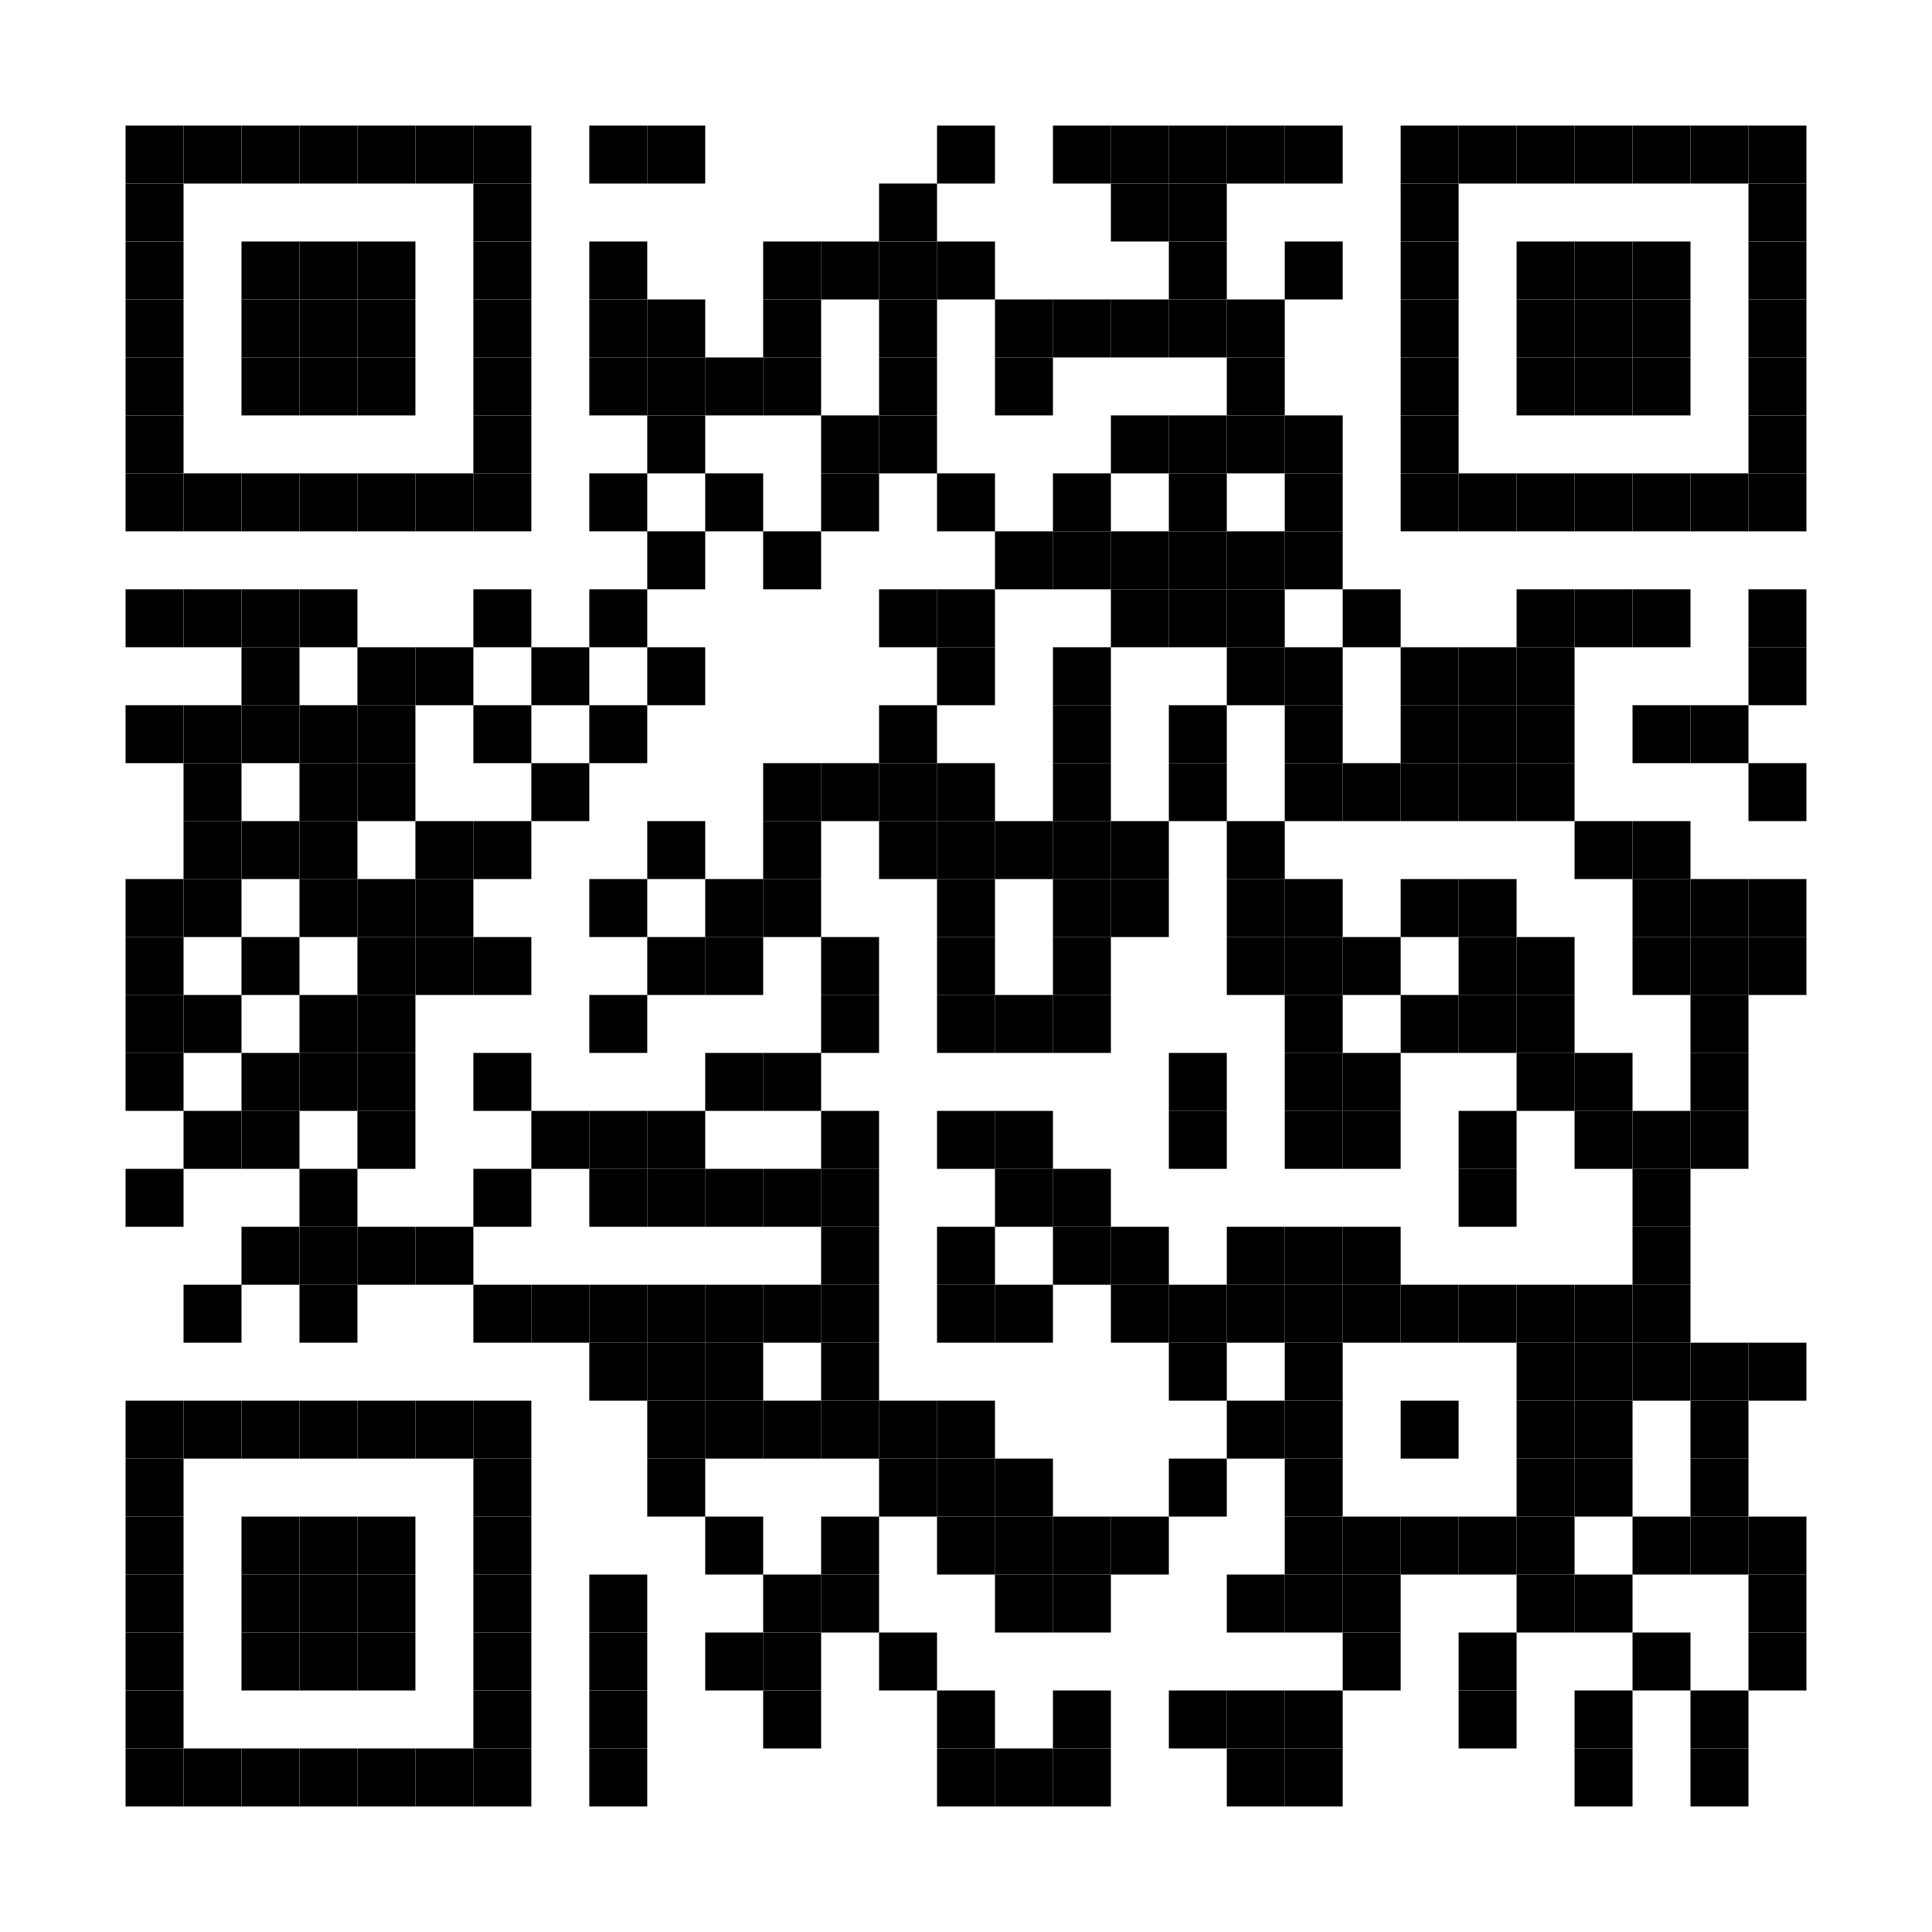
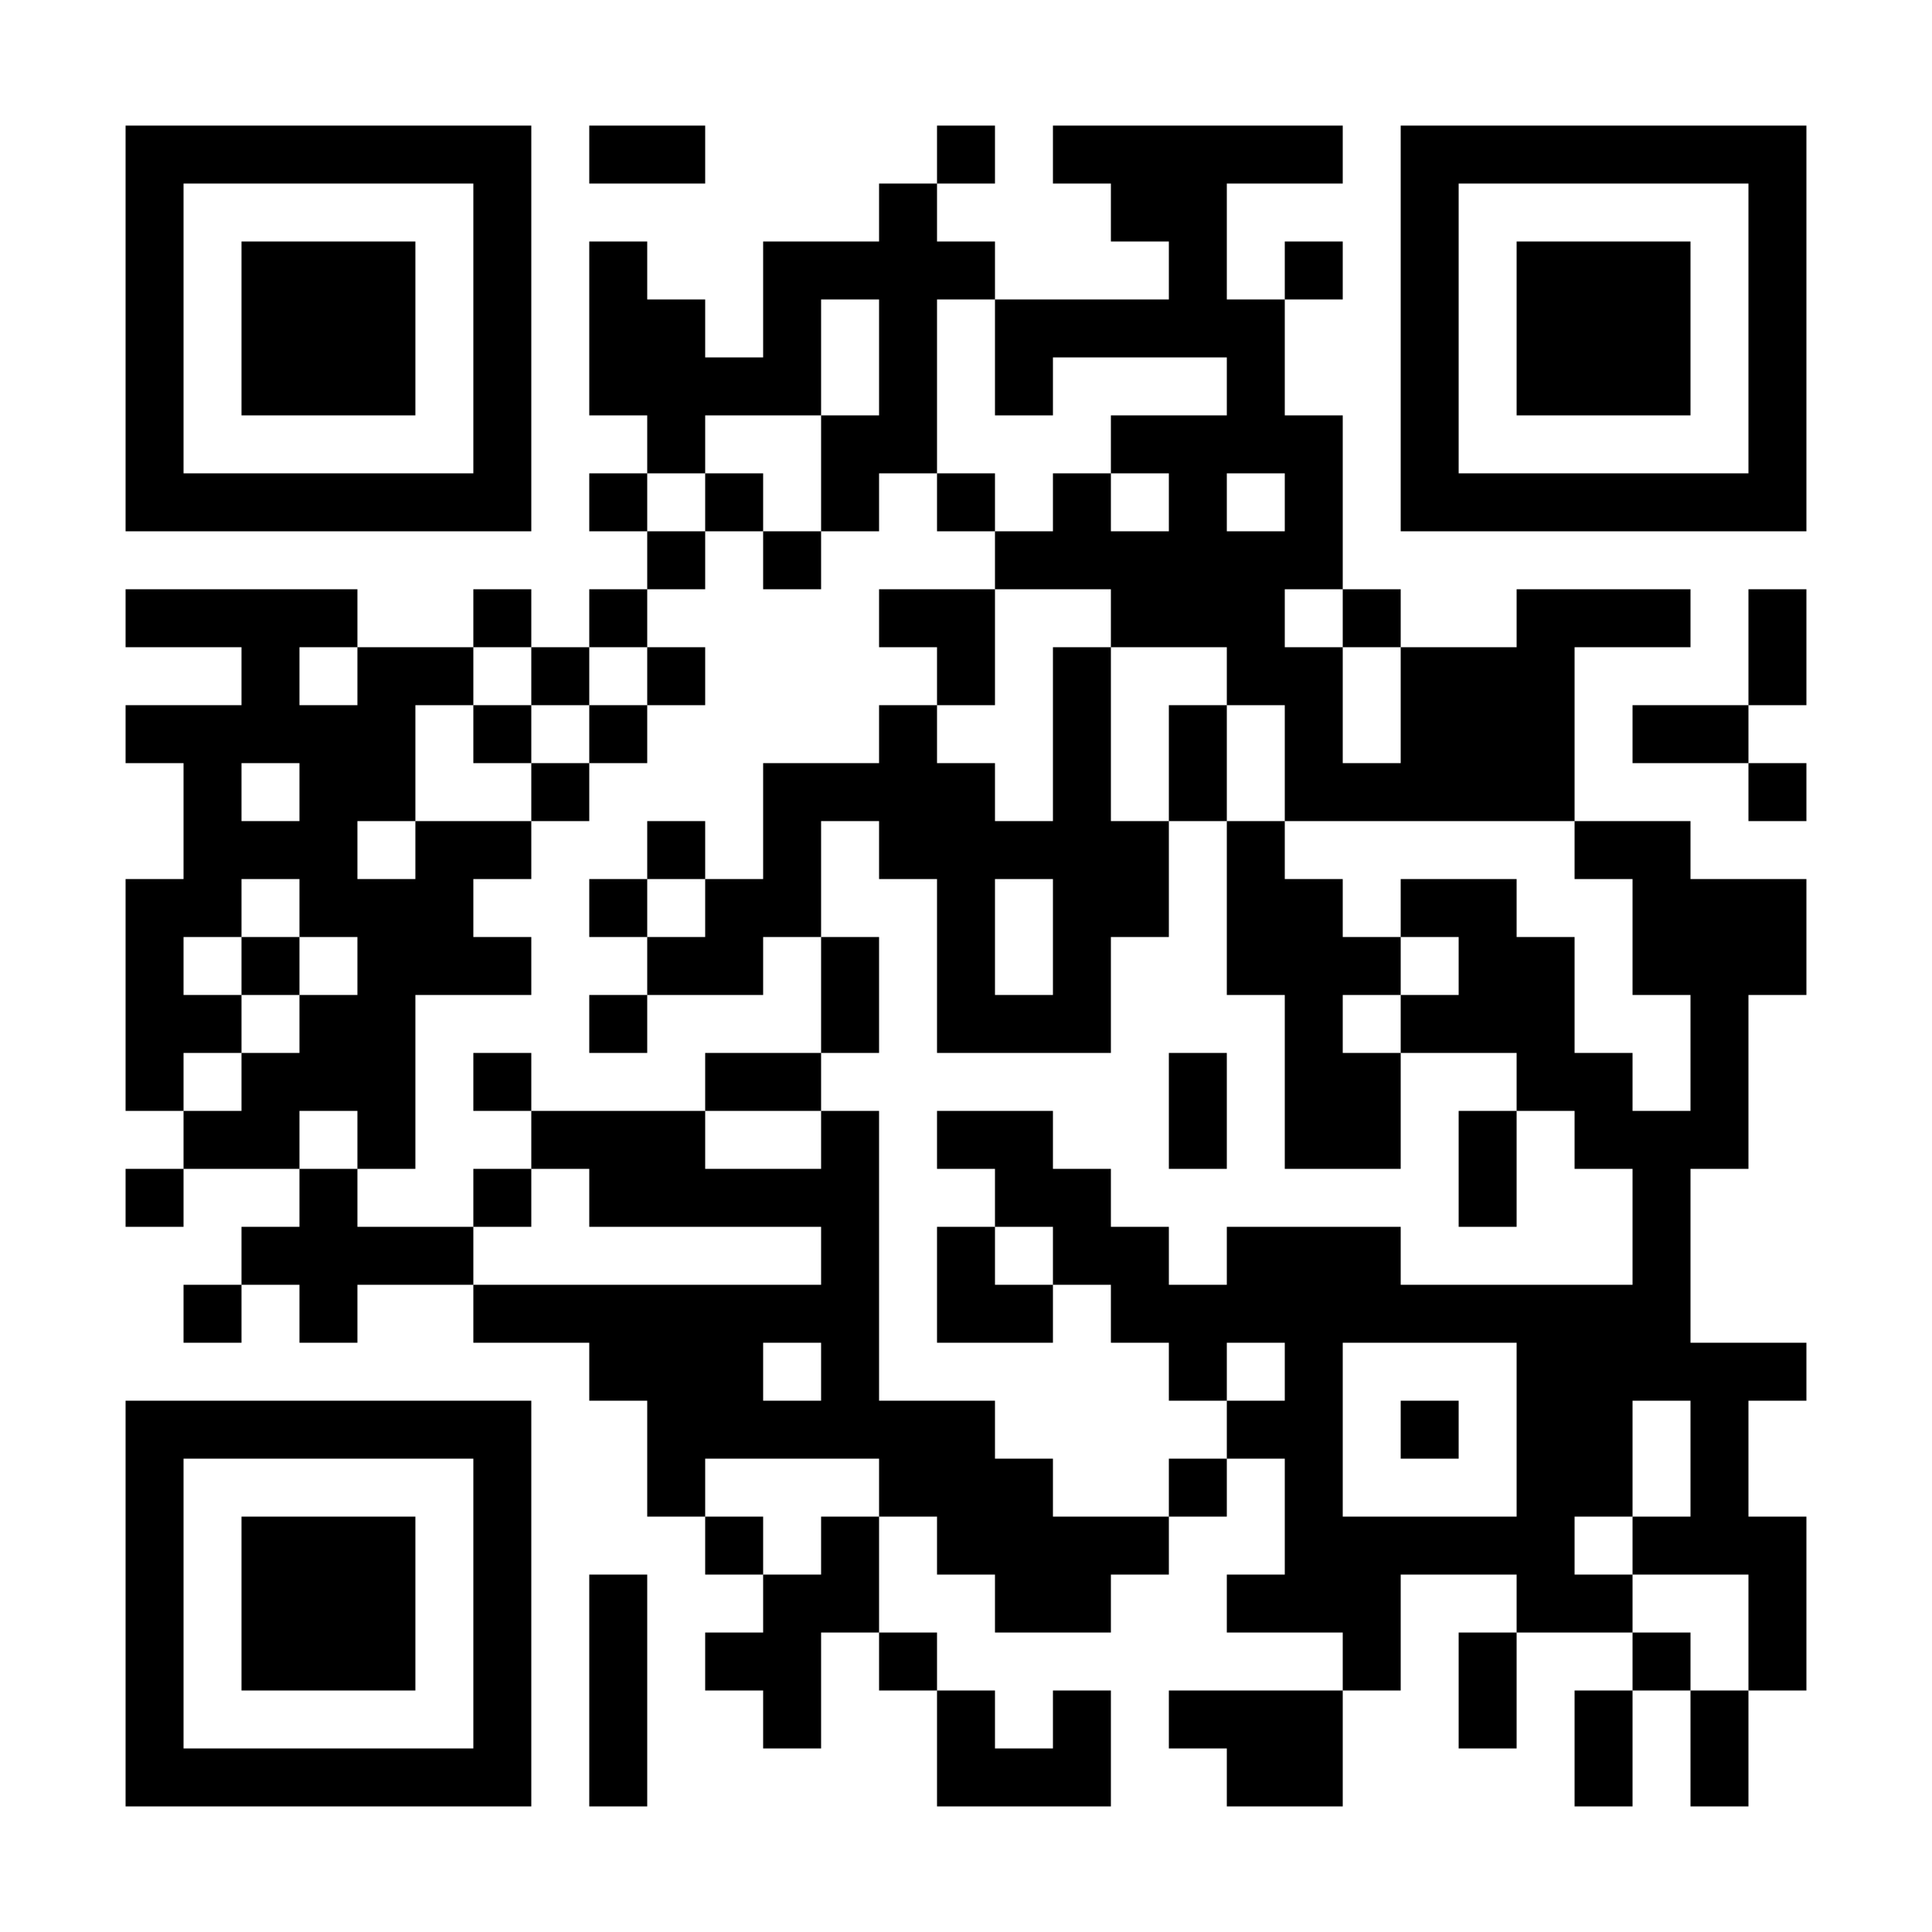
- <svg xmlns="http://www.w3.org/2000/svg" width="100%" height="100%" viewBox="0 0 200 200" fill="none">
-   <path d="M200 0H0V200H200V0Z" fill="white" />
-   <path d="M19 13H13V19H19V13Z" fill="black" />
-   <path d="M25 13H19V19H25V13Z" fill="black" />
-   <path d="M31 13H25V19H31V13Z" fill="black" />
-   <path d="M37 13H31V19H37V13Z" fill="black" />
-   <path d="M43 13H37V19H43V13Z" fill="black" />
-   <path d="M49 13H43V19H49V13Z" fill="black" />
-   <path d="M55 13H49V19H55V13Z" fill="black" />
-   <path d="M67 13H61V19H67V13Z" fill="black" />
-   <path d="M73 13H67V19H73V13Z" fill="black" />
-   <path d="M103 13H97V19H103V13Z" fill="black" />
-   <path d="M115 13H109V19H115V13Z" fill="black" />
-   <path d="M121 13H115V19H121V13Z" fill="black" />
-   <path d="M127 13H121V19H127V13Z" fill="black" />
-   <path d="M133 13H127V19H133V13Z" fill="black" />
-   <path d="M139 13H133V19H139V13Z" fill="black" />
-   <path d="M151 13H145V19H151V13Z" fill="black" />
-   <path d="M157 13H151V19H157V13Z" fill="black" />
-   <path d="M163 13H157V19H163V13Z" fill="black" />
-   <path d="M169 13H163V19H169V13Z" fill="black" />
-   <path d="M175 13H169V19H175V13Z" fill="black" />
-   <path d="M181 13H175V19H181V13Z" fill="black" />
-   <path d="M187 13H181V19H187V13Z" fill="black" />
-   <path d="M19 19H13V25H19V19Z" fill="black" />
-   <path d="M55 19H49V25H55V19Z" fill="black" />
-   <path d="M97 19H91V25H97V19Z" fill="black" />
-   <path d="M121 19H115V25H121V19Z" fill="black" />
-   <path d="M127 19H121V25H127V19Z" fill="black" />
-   <path d="M151 19H145V25H151V19Z" fill="black" />
-   <path d="M187 19H181V25H187V19Z" fill="black" />
-   <path d="M19 25H13V31H19V25Z" fill="black" />
-   <path d="M31 25H25V31H31V25Z" fill="black" />
-   <path d="M37 25H31V31H37V25Z" fill="black" />
-   <path d="M43 25H37V31H43V25Z" fill="black" />
-   <path d="M55 25H49V31H55V25Z" fill="black" />
-   <path d="M67 25H61V31H67V25Z" fill="black" />
-   <path d="M85 25H79V31H85V25Z" fill="black" />
-   <path d="M91 25H85V31H91V25Z" fill="black" />
-   <path d="M97 25H91V31H97V25Z" fill="black" />
-   <path d="M103 25H97V31H103V25Z" fill="black" />
-   <path d="M127 25H121V31H127V25Z" fill="black" />
-   <path d="M139 25H133V31H139V25Z" fill="black" />
-   <path d="M151 25H145V31H151V25Z" fill="black" />
-   <path d="M163 25H157V31H163V25Z" fill="black" />
-   <path d="M169 25H163V31H169V25Z" fill="black" />
-   <path d="M175 25H169V31H175V25Z" fill="black" />
-   <path d="M187 25H181V31H187V25Z" fill="black" />
-   <path d="M19 31H13V37H19V31Z" fill="black" />
-   <path d="M31 31H25V37H31V31Z" fill="black" />
-   <path d="M37 31H31V37H37V31Z" fill="black" />
-   <path d="M43 31H37V37H43V31Z" fill="black" />
-   <path d="M55 31H49V37H55V31Z" fill="black" />
-   <path d="M67 31H61V37H67V31Z" fill="black" />
-   <path d="M73 31H67V37H73V31Z" fill="black" />
-   <path d="M85 31H79V37H85V31Z" fill="black" />
-   <path d="M97 31H91V37H97V31Z" fill="black" />
-   <path d="M109 31H103V37H109V31Z" fill="black" />
-   <path d="M115 31H109V37H115V31Z" fill="black" />
-   <path d="M121 31H115V37H121V31Z" fill="black" />
-   <path d="M127 31H121V37H127V31Z" fill="black" />
-   <path d="M133 31H127V37H133V31Z" fill="black" />
-   <path d="M151 31H145V37H151V31Z" fill="black" />
-   <path d="M163 31H157V37H163V31Z" fill="black" />
-   <path d="M169 31H163V37H169V31Z" fill="black" />
-   <path d="M175 31H169V37H175V31Z" fill="black" />
-   <path d="M187 31H181V37H187V31Z" fill="black" />
-   <path d="M19 37H13V43H19V37Z" fill="black" />
-   <path d="M31 37H25V43H31V37Z" fill="black" />
-   <path d="M37 37H31V43H37V37Z" fill="black" />
-   <path d="M43 37H37V43H43V37Z" fill="black" />
-   <path d="M55 37H49V43H55V37Z" fill="black" />
-   <path d="M67 37H61V43H67V37Z" fill="black" />
-   <path d="M73 37H67V43H73V37Z" fill="black" />
-   <path d="M79 37H73V43H79V37Z" fill="black" />
-   <path d="M85 37H79V43H85V37Z" fill="black" />
-   <path d="M97 37H91V43H97V37Z" fill="black" />
-   <path d="M109 37H103V43H109V37Z" fill="black" />
-   <path d="M133 37H127V43H133V37Z" fill="black" />
-   <path d="M151 37H145V43H151V37Z" fill="black" />
-   <path d="M163 37H157V43H163V37Z" fill="black" />
-   <path d="M169 37H163V43H169V37Z" fill="black" />
-   <path d="M175 37H169V43H175V37Z" fill="black" />
-   <path d="M187 37H181V43H187V37Z" fill="black" />
-   <path d="M19 43H13V49H19V43Z" fill="black" />
-   <path d="M55 43H49V49H55V43Z" fill="black" />
-   <path d="M73 43H67V49H73V43Z" fill="black" />
-   <path d="M91 43H85V49H91V43Z" fill="black" />
-   <path d="M97 43H91V49H97V43Z" fill="black" />
-   <path d="M121 43H115V49H121V43Z" fill="black" />
-   <path d="M127 43H121V49H127V43Z" fill="black" />
-   <path d="M133 43H127V49H133V43Z" fill="black" />
-   <path d="M139 43H133V49H139V43Z" fill="black" />
-   <path d="M151 43H145V49H151V43Z" fill="black" />
-   <path d="M187 43H181V49H187V43Z" fill="black" />
-   <path d="M19 49H13V55H19V49Z" fill="black" />
-   <path d="M25 49H19V55H25V49Z" fill="black" />
-   <path d="M31 49H25V55H31V49Z" fill="black" />
-   <path d="M37 49H31V55H37V49Z" fill="black" />
-   <path d="M43 49H37V55H43V49Z" fill="black" />
-   <path d="M49 49H43V55H49V49Z" fill="black" />
-   <path d="M55 49H49V55H55V49Z" fill="black" />
-   <path d="M67 49H61V55H67V49Z" fill="black" />
-   <path d="M79 49H73V55H79V49Z" fill="black" />
-   <path d="M91 49H85V55H91V49Z" fill="black" />
-   <path d="M103 49H97V55H103V49Z" fill="black" />
-   <path d="M115 49H109V55H115V49Z" fill="black" />
-   <path d="M127 49H121V55H127V49Z" fill="black" />
-   <path d="M139 49H133V55H139V49Z" fill="black" />
-   <path d="M151 49H145V55H151V49Z" fill="black" />
-   <path d="M157 49H151V55H157V49Z" fill="black" />
-   <path d="M163 49H157V55H163V49Z" fill="black" />
-   <path d="M169 49H163V55H169V49Z" fill="black" />
-   <path d="M175 49H169V55H175V49Z" fill="black" />
-   <path d="M181 49H175V55H181V49Z" fill="black" />
-   <path d="M187 49H181V55H187V49Z" fill="black" />
-   <path d="M73 55H67V61H73V55Z" fill="black" />
-   <path d="M85 55H79V61H85V55Z" fill="black" />
-   <path d="M109 55H103V61H109V55Z" fill="black" />
-   <path d="M115 55H109V61H115V55Z" fill="black" />
-   <path d="M121 55H115V61H121V55Z" fill="black" />
-   <path d="M127 55H121V61H127V55Z" fill="black" />
-   <path d="M133 55H127V61H133V55Z" fill="black" />
-   <path d="M139 55H133V61H139V55Z" fill="black" />
-   <path d="M19 61H13V67H19V61Z" fill="black" />
-   <path d="M25 61H19V67H25V61Z" fill="black" />
-   <path d="M31 61H25V67H31V61Z" fill="black" />
-   <path d="M37 61H31V67H37V61Z" fill="black" />
-   <path d="M55 61H49V67H55V61Z" fill="black" />
-   <path d="M67 61H61V67H67V61Z" fill="black" />
-   <path d="M97 61H91V67H97V61Z" fill="black" />
-   <path d="M103 61H97V67H103V61Z" fill="black" />
-   <path d="M121 61H115V67H121V61Z" fill="black" />
-   <path d="M127 61H121V67H127V61Z" fill="black" />
-   <path d="M133 61H127V67H133V61Z" fill="black" />
-   <path d="M145 61H139V67H145V61Z" fill="black" />
-   <path d="M163 61H157V67H163V61Z" fill="black" />
-   <path d="M169 61H163V67H169V61Z" fill="black" />
-   <path d="M175 61H169V67H175V61Z" fill="black" />
-   <path d="M187 61H181V67H187V61Z" fill="black" />
-   <path d="M31 67H25V73H31V67Z" fill="black" />
-   <path d="M43 67H37V73H43V67Z" fill="black" />
-   <path d="M49 67H43V73H49V67Z" fill="black" />
-   <path d="M61 67H55V73H61V67Z" fill="black" />
-   <path d="M73 67H67V73H73V67Z" fill="black" />
-   <path d="M103 67H97V73H103V67Z" fill="black" />
-   <path d="M115 67H109V73H115V67Z" fill="black" />
-   <path d="M133 67H127V73H133V67Z" fill="black" />
-   <path d="M139 67H133V73H139V67Z" fill="black" />
-   <path d="M151 67H145V73H151V67Z" fill="black" />
-   <path d="M157 67H151V73H157V67Z" fill="black" />
-   <path d="M163 67H157V73H163V67Z" fill="black" />
-   <path d="M187 67H181V73H187V67Z" fill="black" />
-   <path d="M19 73H13V79H19V73Z" fill="black" />
-   <path d="M25 73H19V79H25V73Z" fill="black" />
-   <path d="M31 73H25V79H31V73Z" fill="black" />
-   <path d="M37 73H31V79H37V73Z" fill="black" />
-   <path d="M43 73H37V79H43V73Z" fill="black" />
-   <path d="M55 73H49V79H55V73Z" fill="black" />
-   <path d="M67 73H61V79H67V73Z" fill="black" />
-   <path d="M97 73H91V79H97V73Z" fill="black" />
-   <path d="M115 73H109V79H115V73Z" fill="black" />
-   <path d="M127 73H121V79H127V73Z" fill="black" />
-   <path d="M139 73H133V79H139V73Z" fill="black" />
-   <path d="M151 73H145V79H151V73Z" fill="black" />
-   <path d="M157 73H151V79H157V73Z" fill="black" />
-   <path d="M163 73H157V79H163V73Z" fill="black" />
-   <path d="M175 73H169V79H175V73Z" fill="black" />
-   <path d="M181 73H175V79H181V73Z" fill="black" />
-   <path d="M25 79H19V85H25V79Z" fill="black" />
-   <path d="M37 79H31V85H37V79Z" fill="black" />
-   <path d="M43 79H37V85H43V79Z" fill="black" />
-   <path d="M61 79H55V85H61V79Z" fill="black" />
-   <path d="M85 79H79V85H85V79Z" fill="black" />
-   <path d="M91 79H85V85H91V79Z" fill="black" />
-   <path d="M97 79H91V85H97V79Z" fill="black" />
-   <path d="M103 79H97V85H103V79Z" fill="black" />
-   <path d="M115 79H109V85H115V79Z" fill="black" />
-   <path d="M127 79H121V85H127V79Z" fill="black" />
-   <path d="M139 79H133V85H139V79Z" fill="black" />
-   <path d="M145 79H139V85H145V79Z" fill="black" />
-   <path d="M151 79H145V85H151V79Z" fill="black" />
-   <path d="M157 79H151V85H157V79Z" fill="black" />
-   <path d="M163 79H157V85H163V79Z" fill="black" />
-   <path d="M187 79H181V85H187V79Z" fill="black" />
-   <path d="M25 85H19V91H25V85Z" fill="black" />
-   <path d="M31 85H25V91H31V85Z" fill="black" />
-   <path d="M37 85H31V91H37V85Z" fill="black" />
-   <path d="M49 85H43V91H49V85Z" fill="black" />
-   <path d="M55 85H49V91H55V85Z" fill="black" />
-   <path d="M73 85H67V91H73V85Z" fill="black" />
-   <path d="M85 85H79V91H85V85Z" fill="black" />
-   <path d="M97 85H91V91H97V85Z" fill="black" />
-   <path d="M103 85H97V91H103V85Z" fill="black" />
-   <path d="M109 85H103V91H109V85Z" fill="black" />
-   <path d="M115 85H109V91H115V85Z" fill="black" />
-   <path d="M121 85H115V91H121V85Z" fill="black" />
-   <path d="M133 85H127V91H133V85Z" fill="black" />
-   <path d="M169 85H163V91H169V85Z" fill="black" />
-   <path d="M175 85H169V91H175V85Z" fill="black" />
-   <path d="M19 91H13V97H19V91Z" fill="black" />
-   <path d="M25 91H19V97H25V91Z" fill="black" />
-   <path d="M37 91H31V97H37V91Z" fill="black" />
-   <path d="M43 91H37V97H43V91Z" fill="black" />
-   <path d="M49 91H43V97H49V91Z" fill="black" />
-   <path d="M67 91H61V97H67V91Z" fill="black" />
-   <path d="M79 91H73V97H79V91Z" fill="black" />
-   <path d="M85 91H79V97H85V91Z" fill="black" />
-   <path d="M103 91H97V97H103V91Z" fill="black" />
-   <path d="M115 91H109V97H115V91Z" fill="black" />
-   <path d="M121 91H115V97H121V91Z" fill="black" />
-   <path d="M133 91H127V97H133V91Z" fill="black" />
-   <path d="M139 91H133V97H139V91Z" fill="black" />
-   <path d="M151 91H145V97H151V91Z" fill="black" />
-   <path d="M157 91H151V97H157V91Z" fill="black" />
-   <path d="M175 91H169V97H175V91Z" fill="black" />
-   <path d="M181 91H175V97H181V91Z" fill="black" />
-   <path d="M187 91H181V97H187V91Z" fill="black" />
-   <path d="M19 97H13V103H19V97Z" fill="black" />
-   <path d="M31 97H25V103H31V97Z" fill="black" />
-   <path d="M43 97H37V103H43V97Z" fill="black" />
-   <path d="M49 97H43V103H49V97Z" fill="black" />
-   <path d="M55 97H49V103H55V97Z" fill="black" />
-   <path d="M73 97H67V103H73V97Z" fill="black" />
-   <path d="M79 97H73V103H79V97Z" fill="black" />
-   <path d="M91 97H85V103H91V97Z" fill="black" />
-   <path d="M103 97H97V103H103V97Z" fill="black" />
-   <path d="M115 97H109V103H115V97Z" fill="black" />
-   <path d="M133 97H127V103H133V97Z" fill="black" />
-   <path d="M139 97H133V103H139V97Z" fill="black" />
-   <path d="M145 97H139V103H145V97Z" fill="black" />
-   <path d="M157 97H151V103H157V97Z" fill="black" />
-   <path d="M163 97H157V103H163V97Z" fill="black" />
-   <path d="M175 97H169V103H175V97Z" fill="black" />
-   <path d="M181 97H175V103H181V97Z" fill="black" />
-   <path d="M187 97H181V103H187V97Z" fill="black" />
-   <path d="M19 103H13V109H19V103Z" fill="black" />
-   <path d="M25 103H19V109H25V103Z" fill="black" />
-   <path d="M37 103H31V109H37V103Z" fill="black" />
-   <path d="M43 103H37V109H43V103Z" fill="black" />
-   <path d="M67 103H61V109H67V103Z" fill="black" />
-   <path d="M91 103H85V109H91V103Z" fill="black" />
-   <path d="M103 103H97V109H103V103Z" fill="black" />
-   <path d="M109 103H103V109H109V103Z" fill="black" />
-   <path d="M115 103H109V109H115V103Z" fill="black" />
-   <path d="M139 103H133V109H139V103Z" fill="black" />
-   <path d="M151 103H145V109H151V103Z" fill="black" />
-   <path d="M157 103H151V109H157V103Z" fill="black" />
-   <path d="M163 103H157V109H163V103Z" fill="black" />
-   <path d="M181 103H175V109H181V103Z" fill="black" />
-   <path d="M19 109H13V115H19V109Z" fill="black" />
-   <path d="M31 109H25V115H31V109Z" fill="black" />
-   <path d="M37 109H31V115H37V109Z" fill="black" />
-   <path d="M43 109H37V115H43V109Z" fill="black" />
-   <path d="M55 109H49V115H55V109Z" fill="black" />
-   <path d="M79 109H73V115H79V109Z" fill="black" />
-   <path d="M85 109H79V115H85V109Z" fill="black" />
-   <path d="M127 109H121V115H127V109Z" fill="black" />
-   <path d="M139 109H133V115H139V109Z" fill="black" />
-   <path d="M145 109H139V115H145V109Z" fill="black" />
-   <path d="M163 109H157V115H163V109Z" fill="black" />
-   <path d="M169 109H163V115H169V109Z" fill="black" />
-   <path d="M181 109H175V115H181V109Z" fill="black" />
-   <path d="M25 115H19V121H25V115Z" fill="black" />
-   <path d="M31 115H25V121H31V115Z" fill="black" />
-   <path d="M43 115H37V121H43V115Z" fill="black" />
-   <path d="M61 115H55V121H61V115Z" fill="black" />
-   <path d="M67 115H61V121H67V115Z" fill="black" />
-   <path d="M73 115H67V121H73V115Z" fill="black" />
-   <path d="M91 115H85V121H91V115Z" fill="black" />
-   <path d="M103 115H97V121H103V115Z" fill="black" />
-   <path d="M109 115H103V121H109V115Z" fill="black" />
-   <path d="M127 115H121V121H127V115Z" fill="black" />
-   <path d="M139 115H133V121H139V115Z" fill="black" />
-   <path d="M145 115H139V121H145V115Z" fill="black" />
-   <path d="M157 115H151V121H157V115Z" fill="black" />
-   <path d="M169 115H163V121H169V115Z" fill="black" />
-   <path d="M175 115H169V121H175V115Z" fill="black" />
-   <path d="M181 115H175V121H181V115Z" fill="black" />
-   <path d="M19 121H13V127H19V121Z" fill="black" />
-   <path d="M37 121H31V127H37V121Z" fill="black" />
-   <path d="M55 121H49V127H55V121Z" fill="black" />
-   <path d="M67 121H61V127H67V121Z" fill="black" />
-   <path d="M73 121H67V127H73V121Z" fill="black" />
-   <path d="M79 121H73V127H79V121Z" fill="black" />
-   <path d="M85 121H79V127H85V121Z" fill="black" />
-   <path d="M91 121H85V127H91V121Z" fill="black" />
-   <path d="M109 121H103V127H109V121Z" fill="black" />
-   <path d="M115 121H109V127H115V121Z" fill="black" />
-   <path d="M157 121H151V127H157V121Z" fill="black" />
-   <path d="M175 121H169V127H175V121Z" fill="black" />
-   <path d="M31 127H25V133H31V127Z" fill="black" />
-   <path d="M37 127H31V133H37V127Z" fill="black" />
-   <path d="M43 127H37V133H43V127Z" fill="black" />
-   <path d="M49 127H43V133H49V127Z" fill="black" />
-   <path d="M91 127H85V133H91V127Z" fill="black" />
-   <path d="M103 127H97V133H103V127Z" fill="black" />
-   <path d="M115 127H109V133H115V127Z" fill="black" />
-   <path d="M121 127H115V133H121V127Z" fill="black" />
-   <path d="M133 127H127V133H133V127Z" fill="black" />
-   <path d="M139 127H133V133H139V127Z" fill="black" />
-   <path d="M145 127H139V133H145V127Z" fill="black" />
-   <path d="M175 127H169V133H175V127Z" fill="black" />
-   <path d="M25 133H19V139H25V133Z" fill="black" />
-   <path d="M37 133H31V139H37V133Z" fill="black" />
-   <path d="M55 133H49V139H55V133Z" fill="black" />
-   <path d="M61 133H55V139H61V133Z" fill="black" />
-   <path d="M67 133H61V139H67V133Z" fill="black" />
-   <path d="M73 133H67V139H73V133Z" fill="black" />
-   <path d="M79 133H73V139H79V133Z" fill="black" />
-   <path d="M85 133H79V139H85V133Z" fill="black" />
-   <path d="M91 133H85V139H91V133Z" fill="black" />
-   <path d="M103 133H97V139H103V133Z" fill="black" />
-   <path d="M109 133H103V139H109V133Z" fill="black" />
-   <path d="M121 133H115V139H121V133Z" fill="black" />
-   <path d="M127 133H121V139H127V133Z" fill="black" />
-   <path d="M133 133H127V139H133V133Z" fill="black" />
-   <path d="M139 133H133V139H139V133Z" fill="black" />
-   <path d="M145 133H139V139H145V133Z" fill="black" />
-   <path d="M151 133H145V139H151V133Z" fill="black" />
-   <path d="M157 133H151V139H157V133Z" fill="black" />
-   <path d="M163 133H157V139H163V133Z" fill="black" />
-   <path d="M169 133H163V139H169V133Z" fill="black" />
-   <path d="M175 133H169V139H175V133Z" fill="black" />
-   <path d="M67 139H61V145H67V139Z" fill="black" />
-   <path d="M73 139H67V145H73V139Z" fill="black" />
-   <path d="M79 139H73V145H79V139Z" fill="black" />
-   <path d="M91 139H85V145H91V139Z" fill="black" />
-   <path d="M127 139H121V145H127V139Z" fill="black" />
-   <path d="M139 139H133V145H139V139Z" fill="black" />
-   <path d="M163 139H157V145H163V139Z" fill="black" />
-   <path d="M169 139H163V145H169V139Z" fill="black" />
-   <path d="M175 139H169V145H175V139Z" fill="black" />
-   <path d="M181 139H175V145H181V139Z" fill="black" />
-   <path d="M187 139H181V145H187V139Z" fill="black" />
-   <path d="M19 145H13V151H19V145Z" fill="black" />
-   <path d="M25 145H19V151H25V145Z" fill="black" />
-   <path d="M31 145H25V151H31V145Z" fill="black" />
-   <path d="M37 145H31V151H37V145Z" fill="black" />
-   <path d="M43 145H37V151H43V145Z" fill="black" />
-   <path d="M49 145H43V151H49V145Z" fill="black" />
-   <path d="M55 145H49V151H55V145Z" fill="black" />
-   <path d="M73 145H67V151H73V145Z" fill="black" />
-   <path d="M79 145H73V151H79V145Z" fill="black" />
-   <path d="M85 145H79V151H85V145Z" fill="black" />
-   <path d="M91 145H85V151H91V145Z" fill="black" />
-   <path d="M97 145H91V151H97V145Z" fill="black" />
-   <path d="M103 145H97V151H103V145Z" fill="black" />
-   <path d="M133 145H127V151H133V145Z" fill="black" />
-   <path d="M139 145H133V151H139V145Z" fill="black" />
-   <path d="M151 145H145V151H151V145Z" fill="black" />
-   <path d="M163 145H157V151H163V145Z" fill="black" />
-   <path d="M169 145H163V151H169V145Z" fill="black" />
-   <path d="M181 145H175V151H181V145Z" fill="black" />
-   <path d="M19 151H13V157H19V151Z" fill="black" />
-   <path d="M55 151H49V157H55V151Z" fill="black" />
-   <path d="M73 151H67V157H73V151Z" fill="black" />
-   <path d="M97 151H91V157H97V151Z" fill="black" />
-   <path d="M103 151H97V157H103V151Z" fill="black" />
-   <path d="M109 151H103V157H109V151Z" fill="black" />
-   <path d="M127 151H121V157H127V151Z" fill="black" />
-   <path d="M139 151H133V157H139V151Z" fill="black" />
-   <path d="M163 151H157V157H163V151Z" fill="black" />
-   <path d="M169 151H163V157H169V151Z" fill="black" />
-   <path d="M181 151H175V157H181V151Z" fill="black" />
-   <path d="M19 157H13V163H19V157Z" fill="black" />
-   <path d="M31 157H25V163H31V157Z" fill="black" />
-   <path d="M37 157H31V163H37V157Z" fill="black" />
-   <path d="M43 157H37V163H43V157Z" fill="black" />
-   <path d="M55 157H49V163H55V157Z" fill="black" />
-   <path d="M79 157H73V163H79V157Z" fill="black" />
-   <path d="M91 157H85V163H91V157Z" fill="black" />
-   <path d="M103 157H97V163H103V157Z" fill="black" />
-   <path d="M109 157H103V163H109V157Z" fill="black" />
-   <path d="M115 157H109V163H115V157Z" fill="black" />
-   <path d="M121 157H115V163H121V157Z" fill="black" />
-   <path d="M139 157H133V163H139V157Z" fill="black" />
-   <path d="M145 157H139V163H145V157Z" fill="black" />
-   <path d="M151 157H145V163H151V157Z" fill="black" />
-   <path d="M157 157H151V163H157V157Z" fill="black" />
-   <path d="M163 157H157V163H163V157Z" fill="black" />
-   <path d="M175 157H169V163H175V157Z" fill="black" />
-   <path d="M181 157H175V163H181V157Z" fill="black" />
-   <path d="M187 157H181V163H187V157Z" fill="black" />
-   <path d="M19 163H13V169H19V163Z" fill="black" />
-   <path d="M31 163H25V169H31V163Z" fill="black" />
-   <path d="M37 163H31V169H37V163Z" fill="black" />
-   <path d="M43 163H37V169H43V163Z" fill="black" />
-   <path d="M55 163H49V169H55V163Z" fill="black" />
-   <path d="M67 163H61V169H67V163Z" fill="black" />
-   <path d="M85 163H79V169H85V163Z" fill="black" />
-   <path d="M91 163H85V169H91V163Z" fill="black" />
-   <path d="M109 163H103V169H109V163Z" fill="black" />
-   <path d="M115 163H109V169H115V163Z" fill="black" />
-   <path d="M133 163H127V169H133V163Z" fill="black" />
-   <path d="M139 163H133V169H139V163Z" fill="black" />
-   <path d="M145 163H139V169H145V163Z" fill="black" />
-   <path d="M163 163H157V169H163V163Z" fill="black" />
-   <path d="M169 163H163V169H169V163Z" fill="black" />
-   <path d="M187 163H181V169H187V163Z" fill="black" />
-   <path d="M19 169H13V175H19V169Z" fill="black" />
-   <path d="M31 169H25V175H31V169Z" fill="black" />
-   <path d="M37 169H31V175H37V169Z" fill="black" />
-   <path d="M43 169H37V175H43V169Z" fill="black" />
-   <path d="M55 169H49V175H55V169Z" fill="black" />
-   <path d="M67 169H61V175H67V169Z" fill="black" />
-   <path d="M79 169H73V175H79V169Z" fill="black" />
-   <path d="M85 169H79V175H85V169Z" fill="black" />
-   <path d="M97 169H91V175H97V169Z" fill="black" />
-   <path d="M145 169H139V175H145V169Z" fill="black" />
-   <path d="M157 169H151V175H157V169Z" fill="black" />
-   <path d="M175 169H169V175H175V169Z" fill="black" />
-   <path d="M187 169H181V175H187V169Z" fill="black" />
-   <path d="M19 175H13V181H19V175Z" fill="black" />
-   <path d="M55 175H49V181H55V175Z" fill="black" />
-   <path d="M67 175H61V181H67V175Z" fill="black" />
-   <path d="M85 175H79V181H85V175Z" fill="black" />
-   <path d="M103 175H97V181H103V175Z" fill="black" />
-   <path d="M115 175H109V181H115V175Z" fill="black" />
-   <path d="M127 175H121V181H127V175Z" fill="black" />
-   <path d="M133 175H127V181H133V175Z" fill="black" />
-   <path d="M139 175H133V181H139V175Z" fill="black" />
-   <path d="M157 175H151V181H157V175Z" fill="black" />
-   <path d="M169 175H163V181H169V175Z" fill="black" />
-   <path d="M181 175H175V181H181V175Z" fill="black" />
-   <path d="M19 181H13V187H19V181Z" fill="black" />
-   <path d="M25 181H19V187H25V181Z" fill="black" />
-   <path d="M31 181H25V187H31V181Z" fill="black" />
-   <path d="M37 181H31V187H37V181Z" fill="black" />
-   <path d="M43 181H37V187H43V181Z" fill="black" />
-   <path d="M49 181H43V187H49V181Z" fill="black" />
-   <path d="M55 181H49V187H55V181Z" fill="black" />
-   <path d="M67 181H61V187H67V181Z" fill="black" />
-   <path d="M103 181H97V187H103V181Z" fill="black" />
-   <path d="M109 181H103V187H109V181Z" fill="black" />
-   <path d="M115 181H109V187H115V181Z" fill="black" />
-   <path d="M133 181H127V187H133V181Z" fill="black" />
-   <path d="M139 181H133V187H139V181Z" fill="black" />
-   <path d="M169 181H163V187H169V181Z" fill="black" />
-   <path d="M181 181H175V187H181V181Z" fill="black" />
+ <svg xmlns="http://www.w3.org/2000/svg" viewBox="0 0 200 200" fill="none">
+   <path d="M200 0H0v200h200V0Z" fill="#fff" />
+   <path d="M19 13h-6v6h6v-6ZM25 13h-6v6h6v-6ZM31 13h-6v6h6v-6ZM37 13h-6v6h6v-6ZM43 13h-6v6h6v-6ZM49 13h-6v6h6v-6ZM55 13h-6v6h6v-6ZM67 13h-6v6h6v-6ZM73 13h-6v6h6v-6ZM103 13h-6v6h6v-6ZM115 13h-6v6h6v-6ZM121 13h-6v6h6v-6ZM127 13h-6v6h6v-6ZM133 13h-6v6h6v-6ZM139 13h-6v6h6v-6ZM151 13h-6v6h6v-6ZM157 13h-6v6h6v-6ZM163 13h-6v6h6v-6ZM169 13h-6v6h6v-6ZM175 13h-6v6h6v-6ZM181 13h-6v6h6v-6ZM187 13h-6v6h6v-6ZM19 19h-6v6h6v-6ZM55 19h-6v6h6v-6ZM97 19h-6v6h6v-6ZM121 19h-6v6h6v-6ZM127 19h-6v6h6v-6ZM151 19h-6v6h6v-6ZM187 19h-6v6h6v-6ZM19 25h-6v6h6v-6ZM31 25h-6v6h6v-6ZM37 25h-6v6h6v-6ZM43 25h-6v6h6v-6ZM55 25h-6v6h6v-6ZM67 25h-6v6h6v-6ZM85 25h-6v6h6v-6ZM91 25h-6v6h6v-6ZM97 25h-6v6h6v-6ZM103 25h-6v6h6v-6ZM127 25h-6v6h6v-6ZM139 25h-6v6h6v-6ZM151 25h-6v6h6v-6ZM163 25h-6v6h6v-6ZM169 25h-6v6h6v-6ZM175 25h-6v6h6v-6ZM187 25h-6v6h6v-6ZM19 31h-6v6h6v-6ZM31 31h-6v6h6v-6ZM37 31h-6v6h6v-6ZM43 31h-6v6h6v-6ZM55 31h-6v6h6v-6ZM67 31h-6v6h6v-6ZM73 31h-6v6h6v-6ZM85 31h-6v6h6v-6ZM97 31h-6v6h6v-6ZM109 31h-6v6h6v-6ZM115 31h-6v6h6v-6ZM121 31h-6v6h6v-6ZM127 31h-6v6h6v-6ZM133 31h-6v6h6v-6ZM151 31h-6v6h6v-6ZM163 31h-6v6h6v-6ZM169 31h-6v6h6v-6ZM175 31h-6v6h6v-6ZM187 31h-6v6h6v-6ZM19 37h-6v6h6v-6ZM31 37h-6v6h6v-6ZM37 37h-6v6h6v-6ZM43 37h-6v6h6v-6ZM55 37h-6v6h6v-6ZM67 37h-6v6h6v-6ZM73 37h-6v6h6v-6ZM79 37h-6v6h6v-6ZM85 37h-6v6h6v-6ZM97 37h-6v6h6v-6ZM109 37h-6v6h6v-6ZM133 37h-6v6h6v-6ZM151 37h-6v6h6v-6ZM163 37h-6v6h6v-6ZM169 37h-6v6h6v-6ZM175 37h-6v6h6v-6ZM187 37h-6v6h6v-6ZM19 43h-6v6h6v-6ZM55 43h-6v6h6v-6ZM73 43h-6v6h6v-6ZM91 43h-6v6h6v-6ZM97 43h-6v6h6v-6ZM121 43h-6v6h6v-6ZM127 43h-6v6h6v-6ZM133 43h-6v6h6v-6ZM139 43h-6v6h6v-6ZM151 43h-6v6h6v-6ZM187 43h-6v6h6v-6ZM19 49h-6v6h6v-6ZM25 49h-6v6h6v-6ZM31 49h-6v6h6v-6ZM37 49h-6v6h6v-6ZM43 49h-6v6h6v-6ZM49 49h-6v6h6v-6ZM55 49h-6v6h6v-6ZM67 49h-6v6h6v-6ZM79 49h-6v6h6v-6ZM91 49h-6v6h6v-6ZM103 49h-6v6h6v-6ZM115 49h-6v6h6v-6ZM127 49h-6v6h6v-6ZM139 49h-6v6h6v-6ZM151 49h-6v6h6v-6ZM157 49h-6v6h6v-6ZM163 49h-6v6h6v-6ZM169 49h-6v6h6v-6ZM175 49h-6v6h6v-6ZM181 49h-6v6h6v-6ZM187 49h-6v6h6v-6ZM73 55h-6v6h6v-6ZM85 55h-6v6h6v-6ZM109 55h-6v6h6v-6ZM115 55h-6v6h6v-6ZM121 55h-6v6h6v-6ZM127 55h-6v6h6v-6ZM133 55h-6v6h6v-6ZM139 55h-6v6h6v-6ZM19 61h-6v6h6v-6ZM25 61h-6v6h6v-6ZM31 61h-6v6h6v-6ZM37 61h-6v6h6v-6ZM55 61h-6v6h6v-6ZM67 61h-6v6h6v-6ZM97 61h-6v6h6v-6ZM103 61h-6v6h6v-6ZM121 61h-6v6h6v-6ZM127 61h-6v6h6v-6ZM133 61h-6v6h6v-6ZM145 61h-6v6h6v-6ZM163 61h-6v6h6v-6ZM169 61h-6v6h6v-6ZM175 61h-6v6h6v-6ZM187 61h-6v6h6v-6ZM31 67h-6v6h6v-6ZM43 67h-6v6h6v-6ZM49 67h-6v6h6v-6ZM61 67h-6v6h6v-6ZM73 67h-6v6h6v-6ZM103 67h-6v6h6v-6ZM115 67h-6v6h6v-6ZM133 67h-6v6h6v-6ZM139 67h-6v6h6v-6ZM151 67h-6v6h6v-6ZM157 67h-6v6h6v-6ZM163 67h-6v6h6v-6ZM187 67h-6v6h6v-6ZM19 73h-6v6h6v-6ZM25 73h-6v6h6v-6ZM31 73h-6v6h6v-6ZM37 73h-6v6h6v-6ZM43 73h-6v6h6v-6ZM55 73h-6v6h6v-6ZM67 73h-6v6h6v-6ZM97 73h-6v6h6v-6ZM115 73h-6v6h6v-6ZM127 73h-6v6h6v-6ZM139 73h-6v6h6v-6ZM151 73h-6v6h6v-6ZM157 73h-6v6h6v-6ZM163 73h-6v6h6v-6ZM175 73h-6v6h6v-6ZM181 73h-6v6h6v-6ZM25 79h-6v6h6v-6ZM37 79h-6v6h6v-6ZM43 79h-6v6h6v-6ZM61 79h-6v6h6v-6ZM85 79h-6v6h6v-6ZM91 79h-6v6h6v-6ZM97 79h-6v6h6v-6ZM103 79h-6v6h6v-6ZM115 79h-6v6h6v-6ZM127 79h-6v6h6v-6ZM139 79h-6v6h6v-6ZM145 79h-6v6h6v-6ZM151 79h-6v6h6v-6ZM157 79h-6v6h6v-6ZM163 79h-6v6h6v-6ZM187 79h-6v6h6v-6ZM25 85h-6v6h6v-6ZM31 85h-6v6h6v-6ZM37 85h-6v6h6v-6ZM49 85h-6v6h6v-6ZM55 85h-6v6h6v-6ZM73 85h-6v6h6v-6ZM85 85h-6v6h6v-6ZM97 85h-6v6h6v-6ZM103 85h-6v6h6v-6ZM109 85h-6v6h6v-6ZM115 85h-6v6h6v-6ZM121 85h-6v6h6v-6ZM133 85h-6v6h6v-6ZM169 85h-6v6h6v-6ZM175 85h-6v6h6v-6ZM19 91h-6v6h6v-6ZM25 91h-6v6h6v-6ZM37 91h-6v6h6v-6ZM43 91h-6v6h6v-6ZM49 91h-6v6h6v-6ZM67 91h-6v6h6v-6ZM79 91h-6v6h6v-6ZM85 91h-6v6h6v-6ZM103 91h-6v6h6v-6ZM115 91h-6v6h6v-6ZM121 91h-6v6h6v-6ZM133 91h-6v6h6v-6ZM139 91h-6v6h6v-6ZM151 91h-6v6h6v-6ZM157 91h-6v6h6v-6ZM175 91h-6v6h6v-6ZM181 91h-6v6h6v-6ZM187 91h-6v6h6v-6ZM19 97h-6v6h6v-6ZM31 97h-6v6h6v-6ZM43 97h-6v6h6v-6ZM49 97h-6v6h6v-6ZM55 97h-6v6h6v-6ZM73 97h-6v6h6v-6ZM79 97h-6v6h6v-6ZM91 97h-6v6h6v-6ZM103 97h-6v6h6v-6ZM115 97h-6v6h6v-6ZM133 97h-6v6h6v-6ZM139 97h-6v6h6v-6ZM145 97h-6v6h6v-6ZM157 97h-6v6h6v-6ZM163 97h-6v6h6v-6ZM175 97h-6v6h6v-6ZM181 97h-6v6h6v-6ZM187 97h-6v6h6v-6ZM19 103h-6v6h6v-6ZM25 103h-6v6h6v-6ZM37 103h-6v6h6v-6ZM43 103h-6v6h6v-6ZM67 103h-6v6h6v-6ZM91 103h-6v6h6v-6ZM103 103h-6v6h6v-6ZM109 103h-6v6h6v-6ZM115 103h-6v6h6v-6ZM139 103h-6v6h6v-6ZM151 103h-6v6h6v-6ZM157 103h-6v6h6v-6ZM163 103h-6v6h6v-6ZM181 103h-6v6h6v-6ZM19 109h-6v6h6v-6ZM31 109h-6v6h6v-6ZM37 109h-6v6h6v-6ZM43 109h-6v6h6v-6ZM55 109h-6v6h6v-6ZM79 109h-6v6h6v-6ZM85 109h-6v6h6v-6ZM127 109h-6v6h6v-6ZM139 109h-6v6h6v-6ZM145 109h-6v6h6v-6ZM163 109h-6v6h6v-6ZM169 109h-6v6h6v-6ZM181 109h-6v6h6v-6ZM25 115h-6v6h6v-6ZM31 115h-6v6h6v-6ZM43 115h-6v6h6v-6ZM61 115h-6v6h6v-6ZM67 115h-6v6h6v-6ZM73 115h-6v6h6v-6ZM91 115h-6v6h6v-6ZM103 115h-6v6h6v-6ZM109 115h-6v6h6v-6ZM127 115h-6v6h6v-6ZM139 115h-6v6h6v-6ZM145 115h-6v6h6v-6ZM157 115h-6v6h6v-6ZM169 115h-6v6h6v-6ZM175 115h-6v6h6v-6ZM181 115h-6v6h6v-6ZM19 121h-6v6h6v-6ZM37 121h-6v6h6v-6ZM55 121h-6v6h6v-6ZM67 121h-6v6h6v-6ZM73 121h-6v6h6v-6ZM79 121h-6v6h6v-6ZM85 121h-6v6h6v-6ZM91 121h-6v6h6v-6ZM109 121h-6v6h6v-6ZM115 121h-6v6h6v-6ZM157 121h-6v6h6v-6ZM175 121h-6v6h6v-6ZM31 127h-6v6h6v-6ZM37 127h-6v6h6v-6ZM43 127h-6v6h6v-6ZM49 127h-6v6h6v-6ZM91 127h-6v6h6v-6ZM103 127h-6v6h6v-6ZM115 127h-6v6h6v-6ZM121 127h-6v6h6v-6ZM133 127h-6v6h6v-6ZM139 127h-6v6h6v-6ZM145 127h-6v6h6v-6ZM175 127h-6v6h6v-6ZM25 133h-6v6h6v-6ZM37 133h-6v6h6v-6ZM55 133h-6v6h6v-6ZM61 133h-6v6h6v-6ZM67 133h-6v6h6v-6ZM73 133h-6v6h6v-6ZM79 133h-6v6h6v-6ZM85 133h-6v6h6v-6ZM91 133h-6v6h6v-6ZM103 133h-6v6h6v-6ZM109 133h-6v6h6v-6ZM121 133h-6v6h6v-6ZM127 133h-6v6h6v-6ZM133 133h-6v6h6v-6ZM139 133h-6v6h6v-6ZM145 133h-6v6h6v-6ZM151 133h-6v6h6v-6ZM157 133h-6v6h6v-6ZM163 133h-6v6h6v-6ZM169 133h-6v6h6v-6ZM175 133h-6v6h6v-6ZM67 139h-6v6h6v-6ZM73 139h-6v6h6v-6ZM79 139h-6v6h6v-6ZM91 139h-6v6h6v-6ZM127 139h-6v6h6v-6ZM139 139h-6v6h6v-6ZM163 139h-6v6h6v-6ZM169 139h-6v6h6v-6ZM175 139h-6v6h6v-6ZM181 139h-6v6h6v-6ZM187 139h-6v6h6v-6ZM19 145h-6v6h6v-6ZM25 145h-6v6h6v-6ZM31 145h-6v6h6v-6ZM37 145h-6v6h6v-6ZM43 145h-6v6h6v-6ZM49 145h-6v6h6v-6ZM55 145h-6v6h6v-6ZM73 145h-6v6h6v-6ZM79 145h-6v6h6v-6ZM85 145h-6v6h6v-6ZM91 145h-6v6h6v-6ZM97 145h-6v6h6v-6ZM103 145h-6v6h6v-6ZM133 145h-6v6h6v-6ZM139 145h-6v6h6v-6ZM151 145h-6v6h6v-6ZM163 145h-6v6h6v-6ZM169 145h-6v6h6v-6ZM181 145h-6v6h6v-6ZM19 151h-6v6h6v-6ZM55 151h-6v6h6v-6ZM73 151h-6v6h6v-6ZM97 151h-6v6h6v-6ZM103 151h-6v6h6v-6ZM109 151h-6v6h6v-6ZM127 151h-6v6h6v-6ZM139 151h-6v6h6v-6ZM163 151h-6v6h6v-6ZM169 151h-6v6h6v-6ZM181 151h-6v6h6v-6ZM19 157h-6v6h6v-6ZM31 157h-6v6h6v-6ZM37 157h-6v6h6v-6ZM43 157h-6v6h6v-6ZM55 157h-6v6h6v-6ZM79 157h-6v6h6v-6ZM91 157h-6v6h6v-6ZM103 157h-6v6h6v-6ZM109 157h-6v6h6v-6ZM115 157h-6v6h6v-6ZM121 157h-6v6h6v-6ZM139 157h-6v6h6v-6ZM145 157h-6v6h6v-6ZM151 157h-6v6h6v-6ZM157 157h-6v6h6v-6ZM163 157h-6v6h6v-6ZM175 157h-6v6h6v-6ZM181 157h-6v6h6v-6ZM187 157h-6v6h6v-6ZM19 163h-6v6h6v-6ZM31 163h-6v6h6v-6ZM37 163h-6v6h6v-6ZM43 163h-6v6h6v-6ZM55 163h-6v6h6v-6ZM67 163h-6v6h6v-6ZM85 163h-6v6h6v-6ZM91 163h-6v6h6v-6ZM109 163h-6v6h6v-6ZM115 163h-6v6h6v-6ZM133 163h-6v6h6v-6ZM139 163h-6v6h6v-6ZM145 163h-6v6h6v-6ZM163 163h-6v6h6v-6ZM169 163h-6v6h6v-6ZM187 163h-6v6h6v-6ZM19 169h-6v6h6v-6ZM31 169h-6v6h6v-6ZM37 169h-6v6h6v-6ZM43 169h-6v6h6v-6ZM55 169h-6v6h6v-6ZM67 169h-6v6h6v-6ZM79 169h-6v6h6v-6ZM85 169h-6v6h6v-6ZM97 169h-6v6h6v-6ZM145 169h-6v6h6v-6ZM157 169h-6v6h6v-6ZM175 169h-6v6h6v-6ZM187 169h-6v6h6v-6ZM19 175h-6v6h6v-6ZM55 175h-6v6h6v-6ZM67 175h-6v6h6v-6ZM85 175h-6v6h6v-6ZM103 175h-6v6h6v-6ZM115 175h-6v6h6v-6ZM127 175h-6v6h6v-6ZM133 175h-6v6h6v-6ZM139 175h-6v6h6v-6ZM157 175h-6v6h6v-6ZM169 175h-6v6h6v-6ZM181 175h-6v6h6v-6ZM19 181h-6v6h6v-6ZM25 181h-6v6h6v-6ZM31 181h-6v6h6v-6ZM37 181h-6v6h6v-6ZM43 181h-6v6h6v-6ZM49 181h-6v6h6v-6ZM55 181h-6v6h6v-6ZM67 181h-6v6h6v-6ZM103 181h-6v6h6v-6ZM109 181h-6v6h6v-6ZM115 181h-6v6h6v-6ZM133 181h-6v6h6v-6ZM139 181h-6v6h6v-6ZM169 181h-6v6h6v-6ZM181 181h-6v6h6v-6Z" fill="#000" />
</svg>
